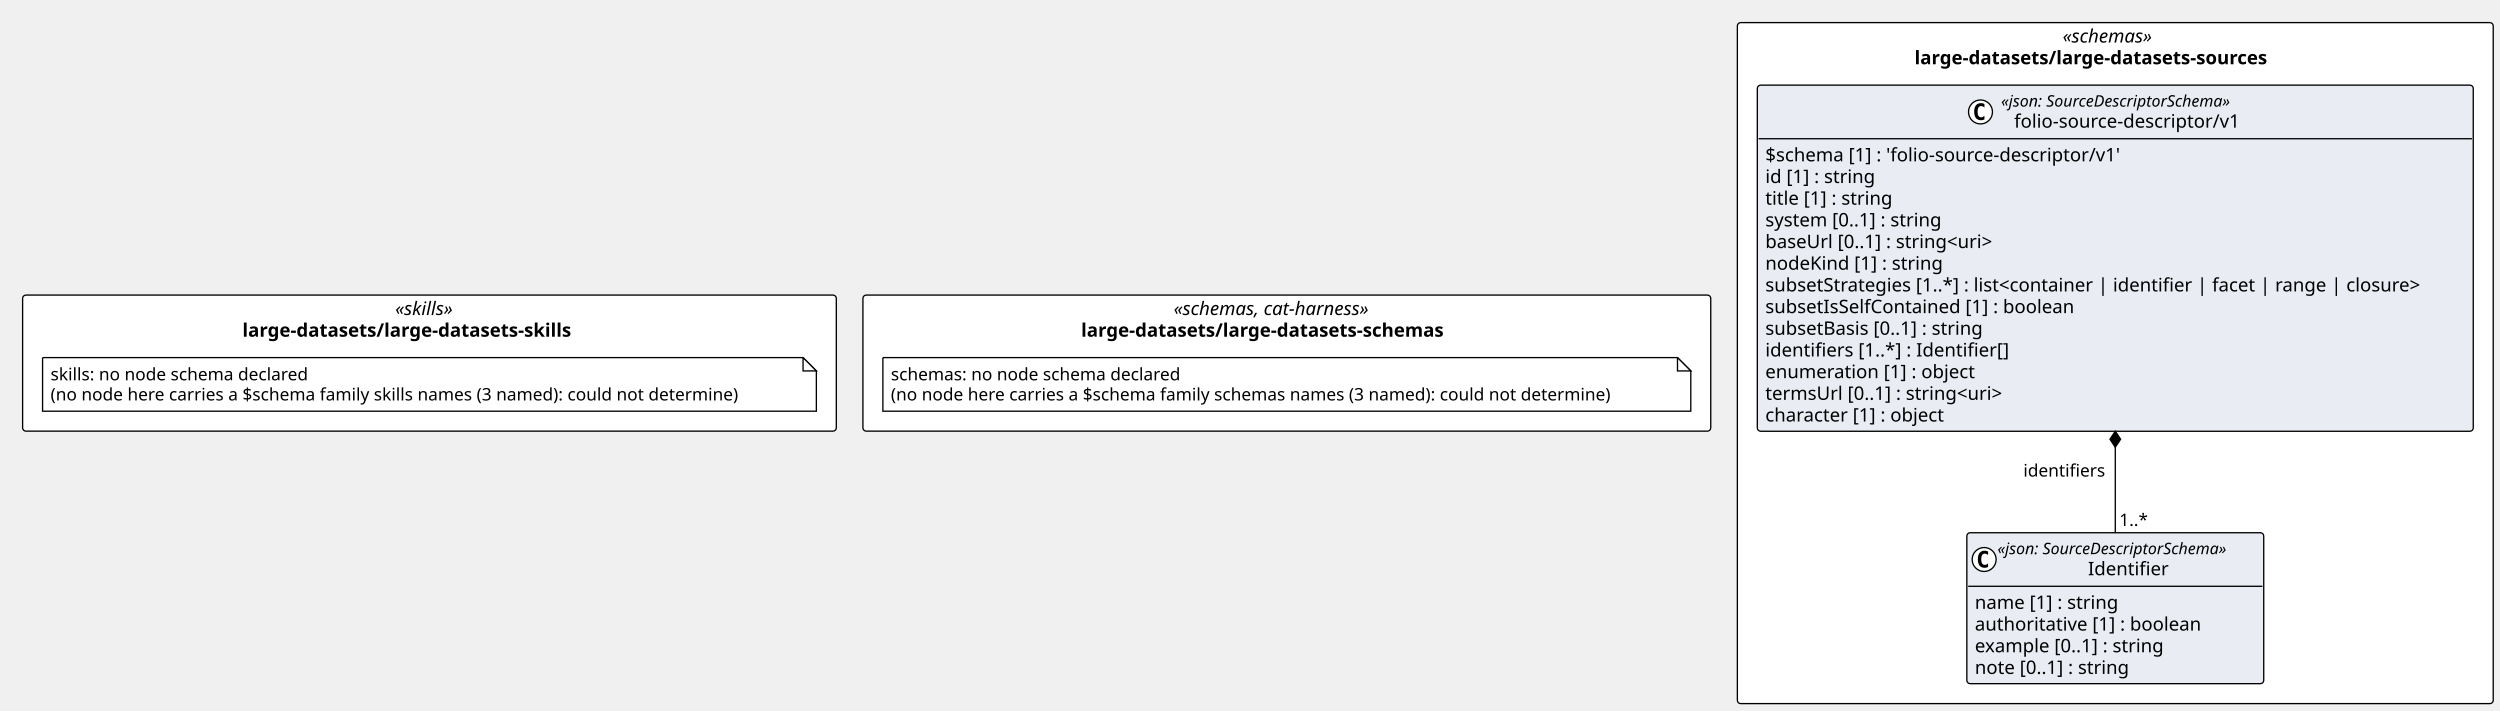
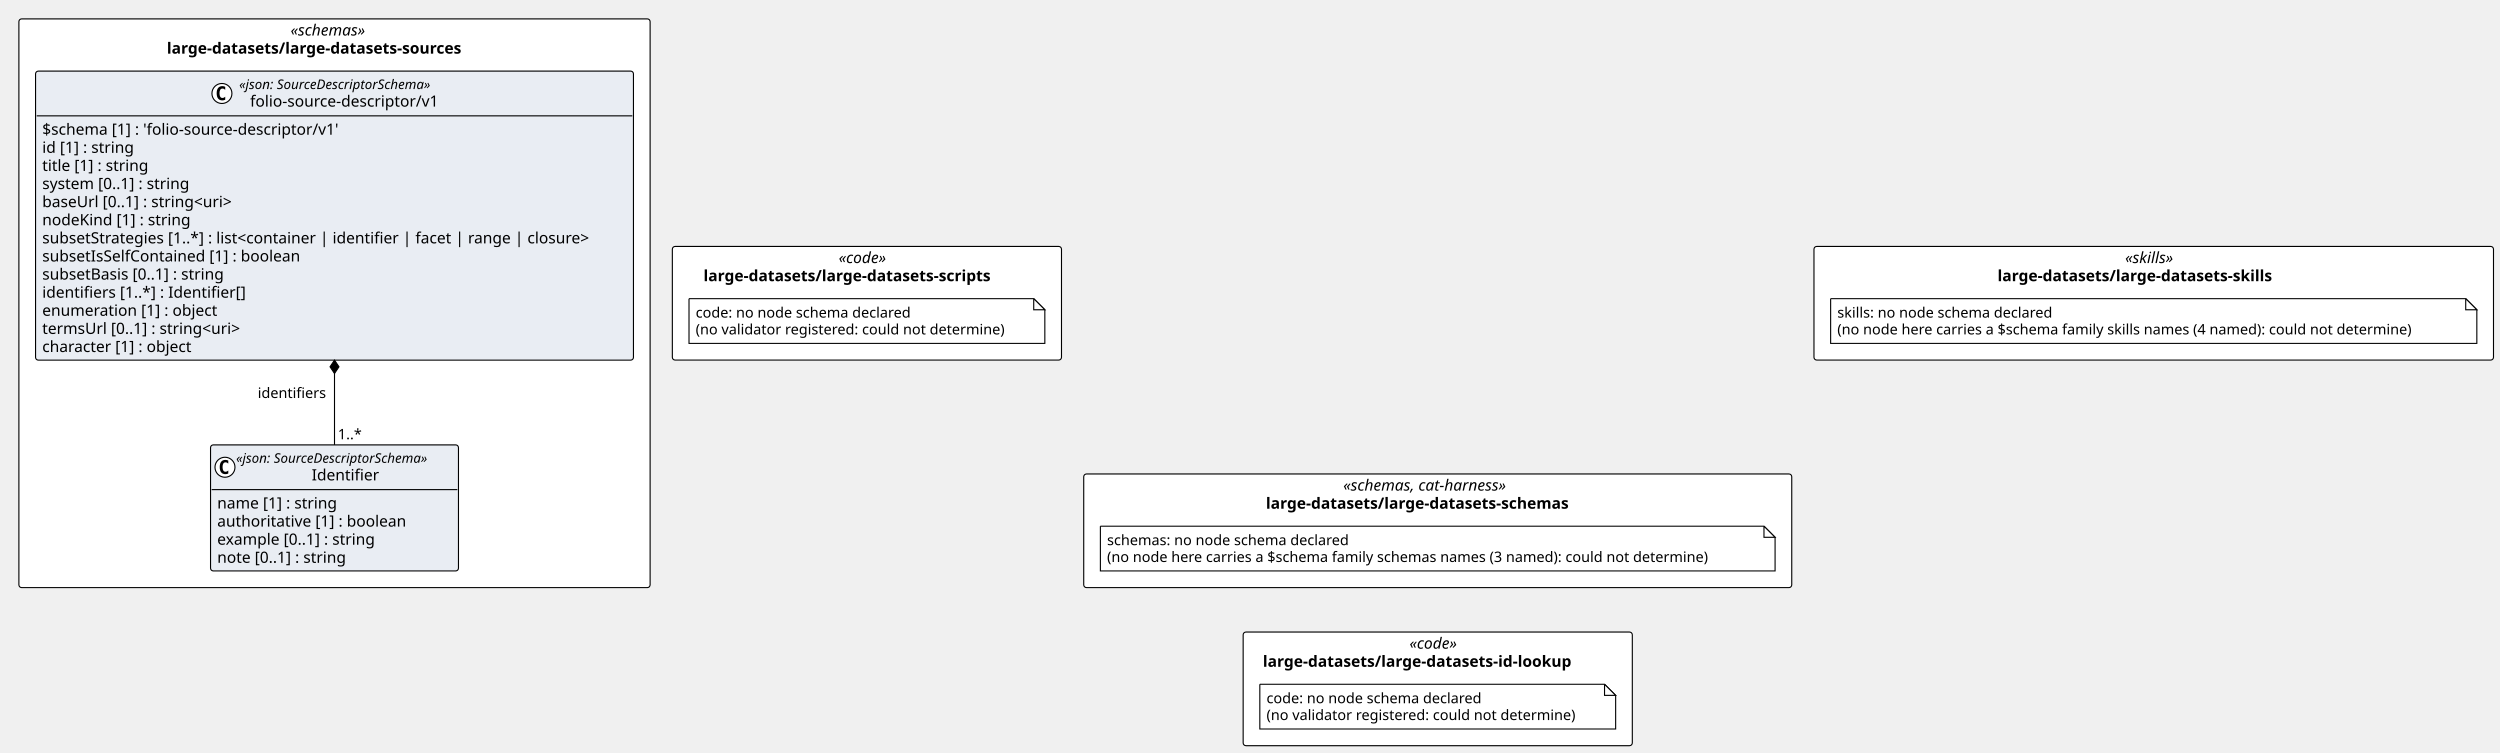
- <svg xmlns="http://www.w3.org/2000/svg" contentStyleType="text/css" height="534px" preserveAspectRatio="none" style="width:1879px;height:534px;background:#FFFFFF;" version="1.1" viewBox="0 0 1879 534" width="1879px" zoomAndPan="magnify">
+ <svg xmlns="http://www.w3.org/2000/svg" contentStyleType="text/css" height="677px" preserveAspectRatio="none" style="width:2250px;height:677px;background:#FFFFFF;" version="1.1" viewBox="0 0 2250 677" width="2250px" zoomAndPan="magnify">
  <defs />
  <g>
-     <rect fill="#FFFFFF" height="102.266" rx="2.5" ry="2.5" style="stroke:#000000;stroke-width:1.0;" width="637.225" x="648.574" y="221.789" />
-     <text fill="#000000" font-family="Verdana" font-size="14" font-style="italic" lengthAdjust="spacing" textLength="170.119" x="882.127" y="236.784">«schemas, cat-harness»</text>
-     <text fill="#000000" font-family="Verdana" font-size="14" font-weight="bold" lengthAdjust="spacing" textLength="309.265" x="812.554" y="253.081">large-datasets/large-datasets-schemas</text>
-     <rect fill="#FFFFFF" height="511.844" rx="2.5" ry="2.5" style="stroke:#000000;stroke-width:1.0;" width="568.107" x="1305.799" y="17" />
-     <text fill="#000000" font-family="Verdana" font-size="14" font-style="italic" lengthAdjust="spacing" textLength="79.119" x="1550.293" y="31.995">«schemas»</text>
-     <text fill="#000000" font-family="Verdana" font-size="14" font-weight="bold" lengthAdjust="spacing" textLength="301.752" x="1438.977" y="48.292">large-datasets/large-datasets-sources</text>
-     <rect fill="#FFFFFF" height="102.266" rx="2.5" ry="2.5" style="stroke:#000000;stroke-width:1.0;" width="611.574" x="17" y="221.789" />
-     <text fill="#000000" font-family="Verdana" font-size="14" font-style="italic" lengthAdjust="spacing" textLength="51.495" x="297.04" y="236.784">«skills»</text>
-     <text fill="#000000" font-family="Verdana" font-size="14" font-weight="bold" lengthAdjust="spacing" textLength="281.176" x="182.199" y="253.081">large-datasets/large-datasets-skills</text>
+     <rect fill="#FFFFFF" height="102.266" rx="2.5" ry="2.5" style="stroke:#000000;stroke-width:1.0;" width="637.225" x="975.349" y="426.578" />
+     <text fill="#000000" font-family="Verdana" font-size="14" font-style="italic" lengthAdjust="spacing" textLength="170.119" x="1208.902" y="441.573">«schemas, cat-harness»</text>
+     <text fill="#000000" font-family="Verdana" font-size="14" font-weight="bold" lengthAdjust="spacing" textLength="309.265" x="1139.329" y="457.87">large-datasets/large-datasets-schemas</text>
+     <rect fill="#FFFFFF" height="511.844" rx="2.5" ry="2.5" style="stroke:#000000;stroke-width:1.0;" width="568.107" x="17" y="17" />
+     <text fill="#000000" font-family="Verdana" font-size="14" font-style="italic" lengthAdjust="spacing" textLength="79.119" x="261.494" y="31.995">«schemas»</text>
+     <text fill="#000000" font-family="Verdana" font-size="14" font-weight="bold" lengthAdjust="spacing" textLength="301.752" x="150.178" y="48.292">large-datasets/large-datasets-sources</text>
+     <rect fill="#FFFFFF" height="102.266" rx="2.5" ry="2.5" style="stroke:#000000;stroke-width:1.0;" width="611.574" x="1632.574" y="221.789" />
+     <text fill="#000000" font-family="Verdana" font-size="14" font-style="italic" lengthAdjust="spacing" textLength="51.495" x="1912.613" y="236.784">«skills»</text>
+     <text fill="#000000" font-family="Verdana" font-size="14" font-weight="bold" lengthAdjust="spacing" textLength="281.176" x="1797.773" y="253.081">large-datasets/large-datasets-skills</text>
+     <rect fill="#FFFFFF" height="102.266" rx="2.5" ry="2.5" style="stroke:#000000;stroke-width:1.0;" width="350.241" x="605.107" y="221.789" />
+     <text fill="#000000" font-family="Verdana" font-size="14" font-style="italic" lengthAdjust="spacing" textLength="50.894" x="754.781" y="236.784">«code»</text>
+     <text fill="#000000" font-family="Verdana" font-size="14" font-weight="bold" lengthAdjust="spacing" textLength="294.185" x="633.136" y="253.081">large-datasets/large-datasets-scripts</text>
+     <rect fill="#FFFFFF" height="102.266" rx="2.5" ry="2.5" style="stroke:#000000;stroke-width:1.0;" width="350.241" x="1118.841" y="568.844" />
+     <text fill="#000000" font-family="Verdana" font-size="14" font-style="italic" lengthAdjust="spacing" textLength="50.894" x="1268.514" y="583.839">«code»</text>
+     <text fill="#000000" font-family="Verdana" font-size="14" font-weight="bold" lengthAdjust="spacing" textLength="314.768" x="1136.577" y="600.136">large-datasets/large-datasets-id-lookup</text>
    <g id="elem_n_large_datasets_large_datasets_schemas_schemas">
-       <path d="M663.574,268.789 L663.574,309.055 L1270.799,309.055 L1270.799,278.789 L1260.799,268.789 L663.574,268.789 " fill="#FFFFFF" style="stroke:#000000;stroke-width:1.0;" />
-       <path d="M1260.799,268.789 L1260.799,278.789 L1270.799,278.789 L1260.799,268.789 " fill="#FFFFFF" style="stroke:#000000;stroke-width:1.0;" />
-       <text fill="#000000" font-family="Verdana" font-size="13" lengthAdjust="spacing" textLength="234.463" x="669.574" y="285.856">schemas: no node schema declared</text>
-       <text fill="#000000" font-family="Verdana" font-size="13" lengthAdjust="spacing" textLength="586.225" x="669.574" y="300.989">(no node here carries a $schema family schemas names (3 named): could not determine)</text>
+       <path d="M990.349,473.578 L990.349,513.844 L1597.574,513.844 L1597.574,483.578 L1587.574,473.578 L990.349,473.578 " fill="#FFFFFF" style="stroke:#000000;stroke-width:1.0;" />
+       <path d="M1587.574,473.578 L1587.574,483.578 L1597.574,483.578 L1587.574,473.578 " fill="#FFFFFF" style="stroke:#000000;stroke-width:1.0;" />
+       <text fill="#000000" font-family="Verdana" font-size="13" lengthAdjust="spacing" textLength="234.463" x="996.349" y="490.645">schemas: no node schema declared</text>
+       <text fill="#000000" font-family="Verdana" font-size="13" lengthAdjust="spacing" textLength="586.225" x="996.349" y="505.778">(no node here carries a $schema family schemas names (3 named): could not determine)</text>
    </g>
    <g id="elem_large_datasets_large_datasets_sources_folio_source_descriptor_v1_Identifier">
-       <rect codeLine="14" fill="#E9EDF3" height="113.453" id="large_datasets_large_datasets_sources_folio_source_descriptor_v1_Identifier" rx="2.5" ry="2.5" style="stroke:#000000;stroke-width:1.0;" width="223.137" x="1478.285" y="400.391" />
-       <ellipse cx="1491.285" cy="420.523" fill="#FFFFFF" rx="9" ry="9" style="stroke:#000000;stroke-width:1.0;" />
-       <path d="M1494.253,426.164 Q1493.675,426.461 1493.035,426.602 Q1492.394,426.758 1491.691,426.758 Q1489.191,426.758 1487.863,425.117 Q1486.55,423.461 1486.55,420.336 Q1486.55,417.211 1487.863,415.555 Q1489.191,413.898 1491.691,413.898 Q1492.394,413.898 1493.035,414.055 Q1493.691,414.211 1494.253,414.508 L1494.253,417.227 Q1493.628,416.648 1493.035,416.383 Q1492.441,416.102 1491.816,416.102 Q1490.472,416.102 1489.785,417.18 Q1489.097,418.242 1489.097,420.336 Q1489.097,422.43 1489.785,423.508 Q1490.472,424.57 1491.816,424.57 Q1492.441,424.57 1493.035,424.305 Q1493.628,424.023 1494.253,423.445 L1494.253,426.164 Z " fill="#000000" />
-       <text fill="#000000" font-family="Verdana" font-size="12" font-style="italic" lengthAdjust="spacing" textLength="199.137" x="1501.285" y="416.529">«json: SourceDescriptorSchema»</text>
-       <text fill="#000000" font-family="Verdana" font-size="14" lengthAdjust="spacing" textLength="63.068" x="1569.319" y="432.354">Identifier</text>
-       <line style="stroke:#000000;stroke-width:1.0;" x1="1479.285" x2="1700.421" y1="440.656" y2="440.656" />
-       <text fill="#000000" font-family="Verdana" font-size="14" lengthAdjust="spacing" textLength="117.79" x="1484.285" y="457.651">name [1] : string</text>
-       <text fill="#000000" font-family="Verdana" font-size="14" lengthAdjust="spacing" textLength="184.242" x="1484.285" y="473.948">authoritative [1] : boolean</text>
-       <text fill="#000000" font-family="Verdana" font-size="14" lengthAdjust="spacing" textLength="156.399" x="1484.285" y="490.245">example [0..1] : string</text>
-       <text fill="#000000" font-family="Verdana" font-size="14" lengthAdjust="spacing" textLength="127.436" x="1484.285" y="506.542">note [0..1] : string</text>
+       <rect codeLine="14" fill="#E9EDF3" height="113.453" id="large_datasets_large_datasets_sources_folio_source_descriptor_v1_Identifier" rx="2.5" ry="2.5" style="stroke:#000000;stroke-width:1.0;" width="223.137" x="189.485" y="400.391" />
+       <ellipse cx="202.485" cy="420.523" fill="#FFFFFF" rx="9" ry="9" style="stroke:#000000;stroke-width:1.0;" />
+       <path d="M205.454,426.164 Q204.876,426.461 204.235,426.602 Q203.595,426.758 202.892,426.758 Q200.392,426.758 199.064,425.117 Q197.751,423.461 197.751,420.336 Q197.751,417.211 199.064,415.555 Q200.392,413.898 202.892,413.898 Q203.595,413.898 204.235,414.055 Q204.892,414.211 205.454,414.508 L205.454,417.227 Q204.829,416.648 204.235,416.383 Q203.642,416.102 203.017,416.102 Q201.673,416.102 200.985,417.18 Q200.298,418.242 200.298,420.336 Q200.298,422.43 200.985,423.508 Q201.673,424.57 203.017,424.57 Q203.642,424.57 204.235,424.305 Q204.829,424.023 205.454,423.445 L205.454,426.164 Z " fill="#000000" />
+       <text fill="#000000" font-family="Verdana" font-size="12" font-style="italic" lengthAdjust="spacing" textLength="199.137" x="212.485" y="416.529">«json: SourceDescriptorSchema»</text>
+       <text fill="#000000" font-family="Verdana" font-size="14" lengthAdjust="spacing" textLength="63.068" x="280.519" y="432.354">Identifier</text>
+       <line style="stroke:#000000;stroke-width:1.0;" x1="190.485" x2="411.622" y1="440.656" y2="440.656" />
+       <text fill="#000000" font-family="Verdana" font-size="14" lengthAdjust="spacing" textLength="117.79" x="195.485" y="457.651">name [1] : string</text>
+       <text fill="#000000" font-family="Verdana" font-size="14" lengthAdjust="spacing" textLength="184.242" x="195.485" y="473.948">authoritative [1] : boolean</text>
+       <text fill="#000000" font-family="Verdana" font-size="14" lengthAdjust="spacing" textLength="156.399" x="195.485" y="490.245">example [0..1] : string</text>
+       <text fill="#000000" font-family="Verdana" font-size="14" lengthAdjust="spacing" textLength="127.436" x="195.485" y="506.542">note [0..1] : string</text>
    </g>
    <g id="elem_large_datasets_large_datasets_sources_folio_source_descriptor_v1_folio_source_descriptor_v1">
-       <rect codeLine="20" fill="#E9EDF3" height="260.125" id="large_datasets_large_datasets_sources_folio_source_descriptor_v1_folio_source_descriptor_v1" rx="2.5" ry="2.5" style="stroke:#000000;stroke-width:1.0;" width="538.107" x="1320.799" y="64" />
-       <ellipse cx="1488.535" cy="84.133" fill="#FFFFFF" rx="9" ry="9" style="stroke:#000000;stroke-width:1.0;" />
-       <path d="M1491.503,89.773 Q1490.925,90.07 1490.285,90.211 Q1489.644,90.367 1488.941,90.367 Q1486.441,90.367 1485.113,88.727 Q1483.8,87.07 1483.8,83.945 Q1483.8,80.82 1485.113,79.164 Q1486.441,77.508 1488.941,77.508 Q1489.644,77.508 1490.285,77.664 Q1490.941,77.82 1491.503,78.117 L1491.503,80.836 Q1490.878,80.258 1490.285,79.992 Q1489.691,79.711 1489.066,79.711 Q1487.722,79.711 1487.035,80.789 Q1486.347,81.852 1486.347,83.945 Q1486.347,86.039 1487.035,87.117 Q1487.722,88.18 1489.066,88.18 Q1489.691,88.18 1490.285,87.914 Q1490.878,87.633 1491.503,87.055 L1491.503,89.773 Z " fill="#000000" />
-       <text fill="#000000" font-family="Verdana" font-size="12" font-style="italic" lengthAdjust="spacing" textLength="199.137" x="1504.035" y="80.139">«json: SourceDescriptorSchema»</text>
-       <text fill="#000000" font-family="Verdana" font-size="14" lengthAdjust="spacing" textLength="179.484" x="1513.861" y="95.964">folio-source-descriptor/v1</text>
-       <line style="stroke:#000000;stroke-width:1.0;" x1="1321.799" x2="1857.907" y1="104.266" y2="104.266" />
-       <text fill="#000000" font-family="Verdana" font-size="14" lengthAdjust="spacing" textLength="288.682" x="1326.799" y="121.261">$schema [1] : 'folio-source-descriptor/v1'</text>
-       <text fill="#000000" font-family="Verdana" font-size="14" lengthAdjust="spacing" textLength="90.863" x="1326.799" y="137.558">id [1] : string</text>
-       <text fill="#000000" font-family="Verdana" font-size="14" lengthAdjust="spacing" textLength="105.458" x="1326.799" y="153.855">title [1] : string</text>
-       <text fill="#000000" font-family="Verdana" font-size="14" lengthAdjust="spacing" textLength="146.508" x="1326.799" y="170.151">system [0..1] : string</text>
-       <text fill="#000000" font-family="Verdana" font-size="14" lengthAdjust="spacing" textLength="191.14" x="1326.799" y="186.448">baseUrl [0..1] : string&lt;uri&gt;</text>
-       <text fill="#000000" font-family="Verdana" font-size="14" lengthAdjust="spacing" textLength="143.856" x="1326.799" y="202.745">nodeKind [1] : string</text>
-       <text fill="#000000" font-family="Verdana" font-size="14" lengthAdjust="spacing" textLength="526.107" x="1326.799" y="219.042">subsetStrategies [1..*] : list&lt;container | identifier | facet | range | closure&gt;</text>
-       <text fill="#000000" font-family="Verdana" font-size="14" lengthAdjust="spacing" textLength="249.607" x="1326.799" y="235.339">subsetIsSelfContained [1] : boolean</text>
-       <text fill="#000000" font-family="Verdana" font-size="14" lengthAdjust="spacing" textLength="179.006" x="1326.799" y="251.636">subsetBasis [0..1] : string</text>
-       <text fill="#000000" font-family="Verdana" font-size="14" lengthAdjust="spacing" textLength="197.914" x="1326.799" y="267.933">identifiers [1..*] : Identifier[]</text>
-       <text fill="#000000" font-family="Verdana" font-size="14" lengthAdjust="spacing" textLength="170.803" x="1326.799" y="284.229">enumeration [1] : object</text>
-       <text fill="#000000" font-family="Verdana" font-size="14" lengthAdjust="spacing" textLength="198.557" x="1326.799" y="300.526">termsUrl [0..1] : string&lt;uri&gt;</text>
-       <text fill="#000000" font-family="Verdana" font-size="14" lengthAdjust="spacing" textLength="148.08" x="1326.799" y="316.823">character [1] : object</text>
+       <rect codeLine="20" fill="#E9EDF3" height="260.125" id="large_datasets_large_datasets_sources_folio_source_descriptor_v1_folio_source_descriptor_v1" rx="2.5" ry="2.5" style="stroke:#000000;stroke-width:1.0;" width="538.107" x="32" y="64" />
+       <ellipse cx="199.735" cy="84.133" fill="#FFFFFF" rx="9" ry="9" style="stroke:#000000;stroke-width:1.0;" />
+       <path d="M202.704,89.773 Q202.126,90.07 201.485,90.211 Q200.845,90.367 200.142,90.367 Q197.642,90.367 196.314,88.727 Q195.001,87.07 195.001,83.945 Q195.001,80.82 196.314,79.164 Q197.642,77.508 200.142,77.508 Q200.845,77.508 201.485,77.664 Q202.142,77.82 202.704,78.117 L202.704,80.836 Q202.079,80.258 201.485,79.992 Q200.892,79.711 200.267,79.711 Q198.923,79.711 198.235,80.789 Q197.548,81.852 197.548,83.945 Q197.548,86.039 198.235,87.117 Q198.923,88.18 200.267,88.18 Q200.892,88.18 201.485,87.914 Q202.079,87.633 202.704,87.055 L202.704,89.773 Z " fill="#000000" />
+       <text fill="#000000" font-family="Verdana" font-size="12" font-style="italic" lengthAdjust="spacing" textLength="199.137" x="215.235" y="80.139">«json: SourceDescriptorSchema»</text>
+       <text fill="#000000" font-family="Verdana" font-size="14" lengthAdjust="spacing" textLength="179.484" x="225.061" y="95.964">folio-source-descriptor/v1</text>
+       <line style="stroke:#000000;stroke-width:1.0;" x1="33" x2="569.107" y1="104.266" y2="104.266" />
+       <text fill="#000000" font-family="Verdana" font-size="14" lengthAdjust="spacing" textLength="288.682" x="38" y="121.261">$schema [1] : 'folio-source-descriptor/v1'</text>
+       <text fill="#000000" font-family="Verdana" font-size="14" lengthAdjust="spacing" textLength="90.863" x="38" y="137.558">id [1] : string</text>
+       <text fill="#000000" font-family="Verdana" font-size="14" lengthAdjust="spacing" textLength="105.458" x="38" y="153.855">title [1] : string</text>
+       <text fill="#000000" font-family="Verdana" font-size="14" lengthAdjust="spacing" textLength="146.508" x="38" y="170.151">system [0..1] : string</text>
+       <text fill="#000000" font-family="Verdana" font-size="14" lengthAdjust="spacing" textLength="191.14" x="38" y="186.448">baseUrl [0..1] : string&lt;uri&gt;</text>
+       <text fill="#000000" font-family="Verdana" font-size="14" lengthAdjust="spacing" textLength="143.856" x="38" y="202.745">nodeKind [1] : string</text>
+       <text fill="#000000" font-family="Verdana" font-size="14" lengthAdjust="spacing" textLength="526.107" x="38" y="219.042">subsetStrategies [1..*] : list&lt;container | identifier | facet | range | closure&gt;</text>
+       <text fill="#000000" font-family="Verdana" font-size="14" lengthAdjust="spacing" textLength="249.607" x="38" y="235.339">subsetIsSelfContained [1] : boolean</text>
+       <text fill="#000000" font-family="Verdana" font-size="14" lengthAdjust="spacing" textLength="179.006" x="38" y="251.636">subsetBasis [0..1] : string</text>
+       <text fill="#000000" font-family="Verdana" font-size="14" lengthAdjust="spacing" textLength="197.914" x="38" y="267.933">identifiers [1..*] : Identifier[]</text>
+       <text fill="#000000" font-family="Verdana" font-size="14" lengthAdjust="spacing" textLength="170.803" x="38" y="284.229">enumeration [1] : object</text>
+       <text fill="#000000" font-family="Verdana" font-size="14" lengthAdjust="spacing" textLength="198.557" x="38" y="300.526">termsUrl [0..1] : string&lt;uri&gt;</text>
+       <text fill="#000000" font-family="Verdana" font-size="14" lengthAdjust="spacing" textLength="148.08" x="38" y="316.823">character [1] : object</text>
    </g>
    <g id="elem_n_large_datasets_large_datasets_skills_skills">
-       <path d="M32,268.789 L32,309.055 L613.574,309.055 L613.574,278.789 L603.574,268.789 L32,268.789 " fill="#FFFFFF" style="stroke:#000000;stroke-width:1.0;" />
-       <path d="M603.574,268.789 L603.574,278.789 L613.574,278.789 L603.574,268.789 " fill="#FFFFFF" style="stroke:#000000;stroke-width:1.0;" />
-       <text fill="#000000" font-family="Verdana" font-size="13" lengthAdjust="spacing" textLength="208.812" x="38" y="285.856">skills: no node schema declared</text>
-       <text fill="#000000" font-family="Verdana" font-size="13" lengthAdjust="spacing" textLength="560.574" x="38" y="300.989">(no node here carries a $schema family skills names (3 named): could not determine)</text>
+       <path d="M1647.574,268.789 L1647.574,309.055 L2229.148,309.055 L2229.148,278.789 L2219.148,268.789 L1647.574,268.789 " fill="#FFFFFF" style="stroke:#000000;stroke-width:1.0;" />
+       <path d="M2219.148,268.789 L2219.148,278.789 L2229.148,278.789 L2219.148,268.789 " fill="#FFFFFF" style="stroke:#000000;stroke-width:1.0;" />
+       <text fill="#000000" font-family="Verdana" font-size="13" lengthAdjust="spacing" textLength="208.812" x="1653.574" y="285.856">skills: no node schema declared</text>
+       <text fill="#000000" font-family="Verdana" font-size="13" lengthAdjust="spacing" textLength="560.574" x="1653.574" y="300.989">(no node here carries a $schema family skills names (4 named): could not determine)</text>
    </g>
-     <line style="stroke:#000000;stroke-width:1.0;" x1="1589.853" x2="1589.853" y1="324.125" y2="400.391" />
-     <polygon fill="#000000" points="1589.853,324.125,1585.853,330.125,1589.853,336.125,1593.853,330.125,1589.853,324.125" style="stroke:#000000;stroke-width:1.0;" />
-     <text fill="#000000" font-family="Verdana" font-size="13" lengthAdjust="spacing" textLength="65.114" x="1520.739" y="358.192">identifiers</text>
-     <text fill="#000000" font-family="Verdana" font-size="13" lengthAdjust="spacing" textLength="23.036" x="1592.853" y="395.325">1..*</text>
+     <g id="elem_n_large_datasets_large_datasets_scripts_code">
+       <path d="M620.107,268.789 L620.107,309.055 L940.349,309.055 L940.349,278.789 L930.349,268.789 L620.107,268.789 " fill="#FFFFFF" style="stroke:#000000;stroke-width:1.0;" />
+       <path d="M930.349,268.789 L930.349,278.789 L940.349,278.789 L930.349,268.789 " fill="#FFFFFF" style="stroke:#000000;stroke-width:1.0;" />
+       <text fill="#000000" font-family="Verdana" font-size="13" lengthAdjust="spacing" textLength="208.254" x="626.107" y="285.856">code: no node schema declared</text>
+       <text fill="#000000" font-family="Verdana" font-size="13" lengthAdjust="spacing" textLength="299.241" x="626.107" y="300.989">(no validator registered: could not determine)</text>
+     </g>
+     <g id="elem_n_large_datasets_large_datasets_id_lookup_code">
+       <path d="M1133.841,615.844 L1133.841,656.109 L1454.082,656.109 L1454.082,625.844 L1444.082,615.844 L1133.841,615.844 " fill="#FFFFFF" style="stroke:#000000;stroke-width:1.0;" />
+       <path d="M1444.082,615.844 L1444.082,625.844 L1454.082,625.844 L1444.082,615.844 " fill="#FFFFFF" style="stroke:#000000;stroke-width:1.0;" />
+       <text fill="#000000" font-family="Verdana" font-size="13" lengthAdjust="spacing" textLength="208.254" x="1139.841" y="632.911">code: no node schema declared</text>
+       <text fill="#000000" font-family="Verdana" font-size="13" lengthAdjust="spacing" textLength="299.241" x="1139.841" y="648.043">(no validator registered: could not determine)</text>
+     </g>
+     <line style="stroke:#000000;stroke-width:1.0;" x1="301.054" x2="301.054" y1="324.125" y2="400.391" />
+     <polygon fill="#000000" points="301.054,324.125,297.054,330.125,301.054,336.125,305.054,330.125,301.054,324.125" style="stroke:#000000;stroke-width:1.0;" />
+     <text fill="#000000" font-family="Verdana" font-size="13" lengthAdjust="spacing" textLength="65.114" x="231.94" y="358.192">identifiers</text>
+     <text fill="#000000" font-family="Verdana" font-size="13" lengthAdjust="spacing" textLength="23.036" x="304.054" y="395.325">1..*</text>
  </g>
</svg>
